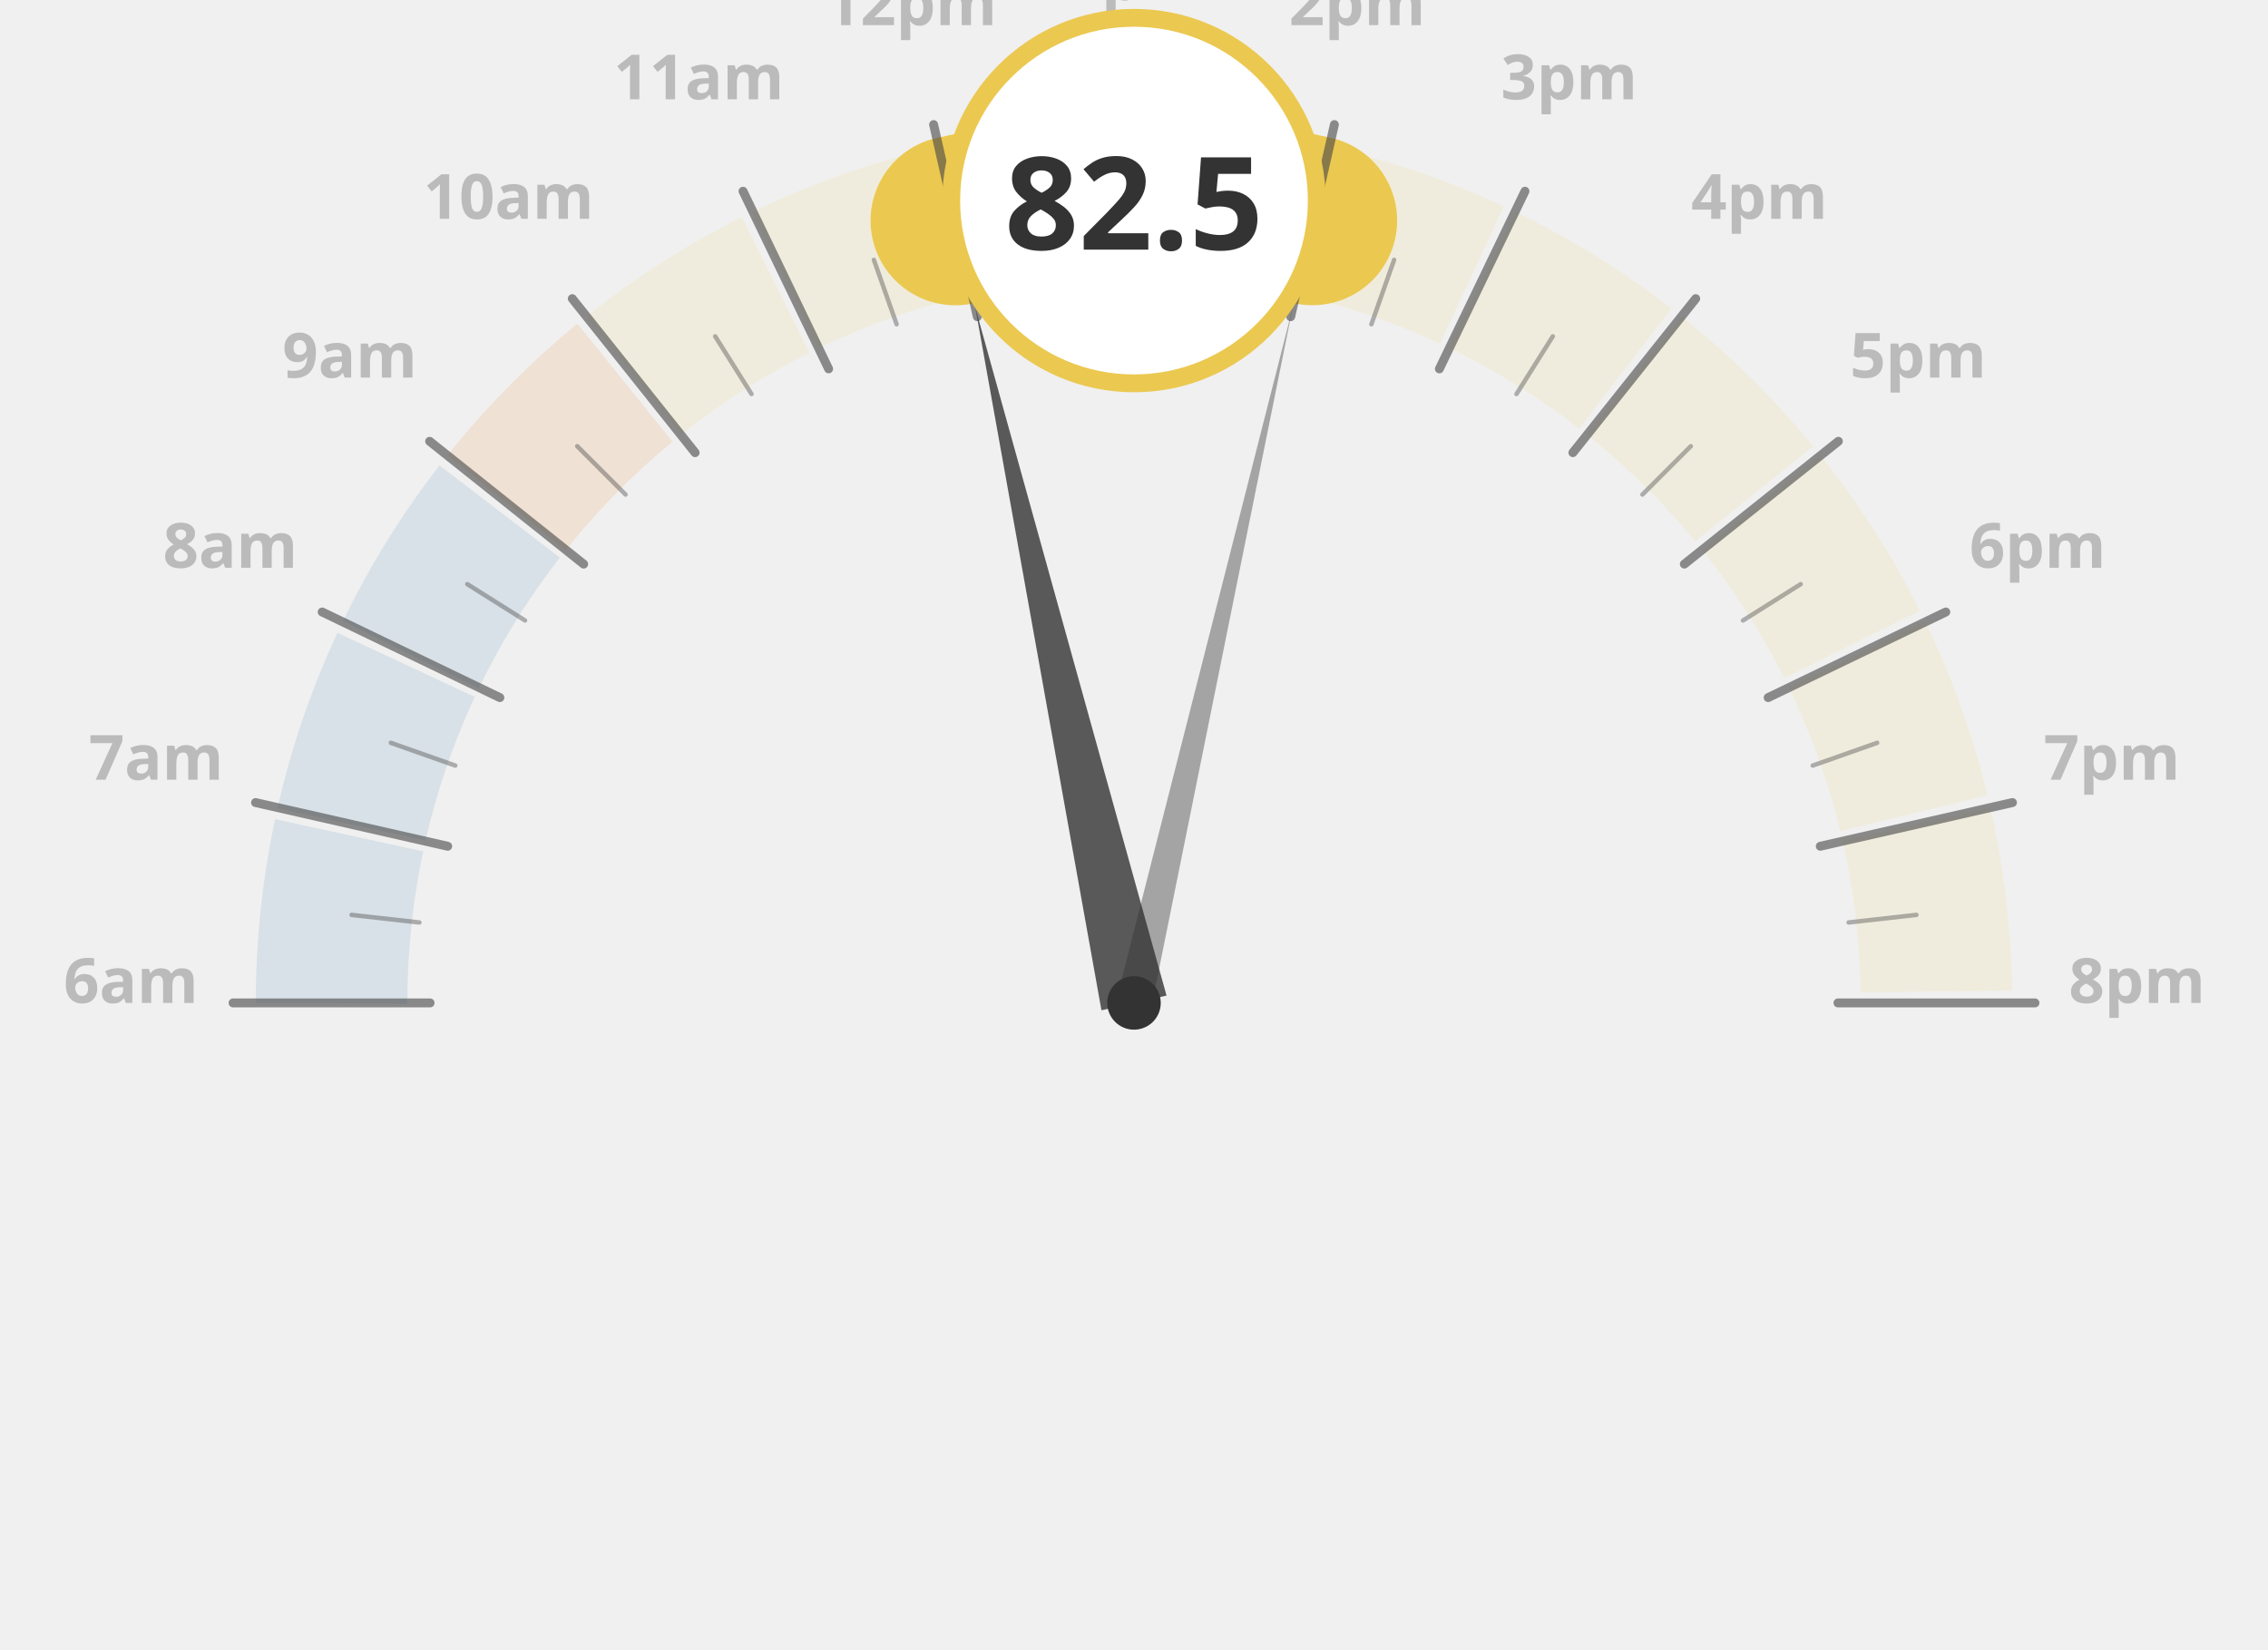
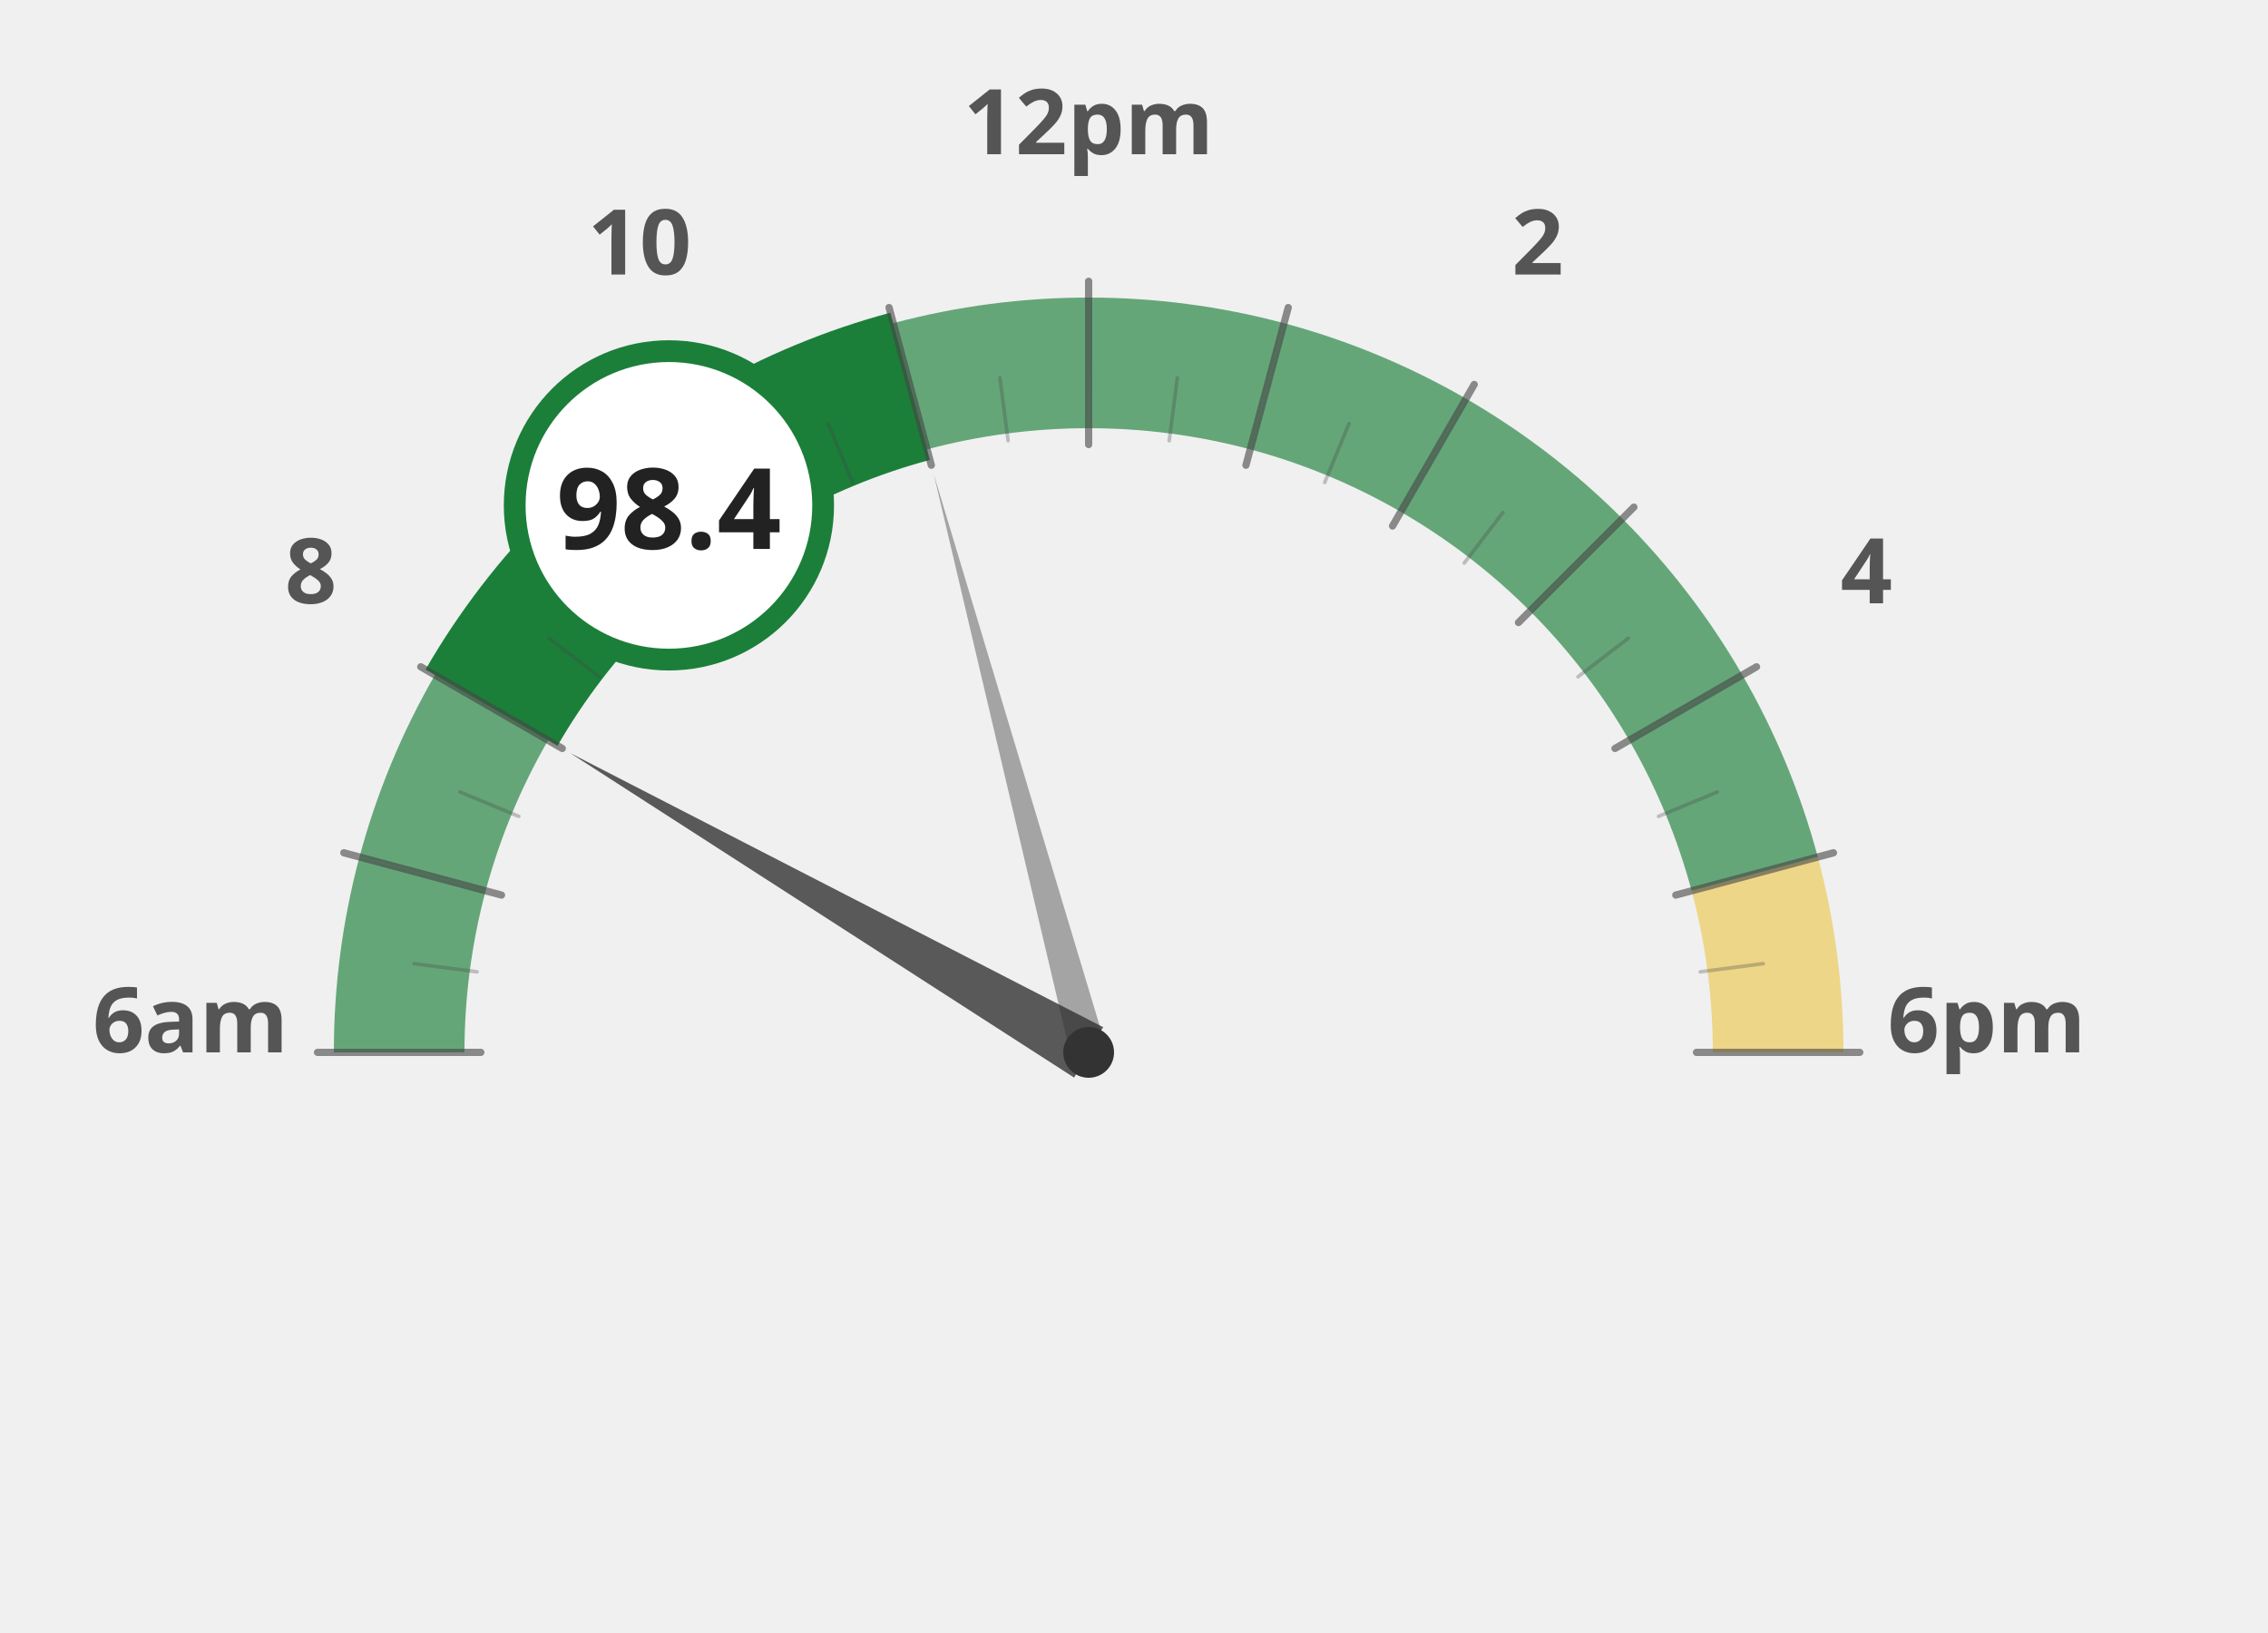
- <svg xmlns="http://www.w3.org/2000/svg" width="55mm" height="40mm" viewBox="0 0 1000 740">
-   <path d="M 140,450 A 360,360 0 0,1 860,450" fill="none" stroke="#236ea0" stroke-width="68" stroke-dasharray="75.784 1130.973" stroke-dashoffset="-0.0" stroke-opacity="0.12" />
-   <path d="M 140,450 A 360,360 0 0,1 860,450" fill="none" stroke="#236ea0" stroke-width="68" stroke-dasharray="75.784 1130.973" stroke-dashoffset="-80.784" stroke-opacity="0.12" />
-   <path d="M 140,450 A 360,360 0 0,1 860,450" fill="none" stroke="#236ea0" stroke-width="68" stroke-dasharray="75.784 1130.973" stroke-dashoffset="-161.568" stroke-opacity="0.12" />
-   <path d="M 140,450 A 360,360 0 0,1 860,450" fill="none" stroke="#e66e00" stroke-width="68" stroke-dasharray="75.784 1130.973" stroke-dashoffset="-242.351" stroke-opacity="0.12" />
-   <path d="M 140,450 A 360,360 0 0,1 860,450" fill="none" stroke="#ebc850" stroke-width="68" stroke-dasharray="75.784 1130.973" stroke-dashoffset="-323.135" stroke-opacity="0.12" />
-   <path d="M 140,450 A 360,360 0 0,1 860,450" fill="none" stroke="#ebc850" stroke-width="68" stroke-dasharray="75.784 1130.973" stroke-dashoffset="-403.919" stroke-opacity="0.12" />
-   <path d="M 140,450 A 360,360 0 0,1 860,450" fill="none" stroke="#ebc850" stroke-width="68" stroke-dasharray="75.784 1130.973" stroke-dashoffset="-484.703" stroke-opacity="0.12" />
-   <path d="M 140,450 A 360,360 0 0,1 860,450" fill="none" stroke="#ebc850" stroke-width="68" stroke-dasharray="75.784 1130.973" stroke-dashoffset="-565.487" stroke-opacity="0.12" />
-   <path d="M 140,450 A 360,360 0 0,1 860,450" fill="none" stroke="#ebc850" stroke-width="68" stroke-dasharray="75.784 1130.973" stroke-dashoffset="-646.27" stroke-opacity="0.12" />
-   <path d="M 140,450 A 360,360 0 0,1 860,450" fill="none" stroke="#ebc850" stroke-width="68" stroke-dasharray="75.784 1130.973" stroke-dashoffset="-727.054" stroke-opacity="0.12" />
-   <path d="M 140,450 A 360,360 0 0,1 860,450" fill="none" stroke="#ebc850" stroke-width="68" stroke-dasharray="75.784 1130.973" stroke-dashoffset="-807.838" stroke-opacity="0.12" />
-   <path d="M 140,450 A 360,360 0 0,1 860,450" fill="none" stroke="#ebc850" stroke-width="68" stroke-dasharray="75.784 1130.973" stroke-dashoffset="-888.622" stroke-opacity="0.12" />
-   <path d="M 140,450 A 360,360 0 0,1 860,450" fill="none" stroke="#ebc850" stroke-width="68" stroke-dasharray="75.784 1130.973" stroke-dashoffset="-969.406" stroke-opacity="0.12" />
-   <path d="M 140,450 A 360,360 0 0,1 860,450" fill="none" stroke="#ebc850" stroke-width="68" stroke-dasharray="75.784 1130.973" stroke-dashoffset="-1050.19" stroke-opacity="0.12" />
-   <text x="50.0" y="450" text-anchor="middle" font-family="Montserrat, sans-serif" font-size="28" font-weight="600" fill="#bbb">6am</text>
-   <text x="61.282" y="349.866" text-anchor="middle" font-family="Montserrat, sans-serif" font-size="28" font-weight="600" fill="#bbb">7am</text>
-   <text x="94.564" y="254.752" text-anchor="middle" font-family="Montserrat, sans-serif" font-size="28" font-weight="600" fill="#bbb">8am</text>
-   <text x="148.176" y="169.43" text-anchor="middle" font-family="Montserrat, sans-serif" font-size="28" font-weight="600" fill="#bbb">9am</text>
-   <text x="219.43" y="98.176" text-anchor="middle" font-family="Montserrat, sans-serif" font-size="28" font-weight="600" fill="#bbb">10am</text>
-   <text x="304.752" y="44.564" text-anchor="middle" font-family="Montserrat, sans-serif" font-size="28" font-weight="600" fill="#bbb">11am</text>
-   <text x="399.866" y="11.282" text-anchor="middle" font-family="Montserrat, sans-serif" font-size="28" font-weight="600" fill="#bbb">12pm</text>
-   <text x="500.0" y="0.0" text-anchor="middle" font-family="Montserrat, sans-serif" font-size="28" font-weight="600" fill="#bbb">1pm</text>
-   <text x="600.134" y="11.282" text-anchor="middle" font-family="Montserrat, sans-serif" font-size="28" font-weight="600" fill="#bbb">2pm</text>
-   <text x="695.248" y="44.564" text-anchor="middle" font-family="Montserrat, sans-serif" font-size="28" font-weight="600" fill="#bbb">3pm</text>
-   <text x="780.57" y="98.176" text-anchor="middle" font-family="Montserrat, sans-serif" font-size="28" font-weight="600" fill="#bbb">4pm</text>
-   <text x="851.824" y="169.43" text-anchor="middle" font-family="Montserrat, sans-serif" font-size="28" font-weight="600" fill="#bbb">5pm</text>
-   <text x="905.436" y="254.752" text-anchor="middle" font-family="Montserrat, sans-serif" font-size="28" font-weight="600" fill="#bbb">6pm</text>
-   <text x="938.718" y="349.866" text-anchor="middle" font-family="Montserrat, sans-serif" font-size="28" font-weight="600" fill="#bbb">7pm</text>
-   <text x="950.0" y="450.0" text-anchor="middle" font-family="Montserrat, sans-serif" font-size="28" font-weight="600" fill="#bbb">8pm</text>
-   <path d="M 140,450 A 360,360 0 0,1 860,450" fill="none" stroke="#ebc850" stroke-width="76" stroke-linecap="round" stroke-dasharray="80.784 1130.973" stroke-dashoffset="-484.703" />
-   <path d="M 140,450 A 360,360 0 0,1 860,450" fill="none" stroke="#ebc850" stroke-width="76" stroke-linecap="round" stroke-dasharray="80.784 1130.973" stroke-dashoffset="-565.487" />
-   <line x1="184.2" y1="450.0" x2="95.8" y2="450.0" stroke="#444" stroke-width="4" stroke-linecap="round" opacity="0.6" />
-   <line x1="179.4" y1="413.9" x2="149.0" y2="410.5" stroke="#444" stroke-width="2" stroke-linecap="round" opacity="0.4" />
-   <line x1="192.1" y1="379.7" x2="105.9" y2="360.1" stroke="#444" stroke-width="4" stroke-linecap="round" opacity="0.6" />
-   <line x1="195.5" y1="343.5" x2="166.6" y2="333.3" stroke="#444" stroke-width="2" stroke-linecap="round" opacity="0.4" />
-   <line x1="215.5" y1="313.0" x2="135.8" y2="274.6" stroke="#444" stroke-width="4" stroke-linecap="round" opacity="0.6" />
-   <line x1="226.8" y1="278.4" x2="200.9" y2="262.1" stroke="#444" stroke-width="2" stroke-linecap="round" opacity="0.4" />
-   <line x1="253.1" y1="253.1" x2="184.0" y2="198.0" stroke="#444" stroke-width="4" stroke-linecap="round" opacity="0.6" />
-   <line x1="271.9" y1="221.9" x2="250.2" y2="200.2" stroke="#444" stroke-width="2" stroke-linecap="round" opacity="0.4" />
-   <line x1="303.1" y1="203.1" x2="248.0" y2="134.0" stroke="#444" stroke-width="4" stroke-linecap="round" opacity="0.6" />
-   <line x1="328.4" y1="176.8" x2="312.1" y2="150.9" stroke="#444" stroke-width="2" stroke-linecap="round" opacity="0.4" />
-   <line x1="363.0" y1="165.5" x2="324.6" y2="85.8" stroke="#444" stroke-width="4" stroke-linecap="round" opacity="0.6" />
-   <line x1="393.5" y1="145.5" x2="383.3" y2="116.6" stroke="#444" stroke-width="2" stroke-linecap="round" opacity="0.4" />
-   <line x1="429.7" y1="142.1" x2="410.1" y2="55.9" stroke="#444" stroke-width="4" stroke-linecap="round" opacity="0.6" />
-   <line x1="463.9" y1="129.4" x2="460.5" y2="99.0" stroke="#444" stroke-width="2" stroke-linecap="round" opacity="0.4" />
-   <line x1="500.0" y1="134.2" x2="500.0" y2="45.8" stroke="#444" stroke-width="4" stroke-linecap="round" opacity="0.6" />
-   <line x1="536.1" y1="129.4" x2="539.5" y2="99.0" stroke="#444" stroke-width="2" stroke-linecap="round" opacity="0.4" />
-   <line x1="570.3" y1="142.1" x2="589.9" y2="55.9" stroke="#444" stroke-width="4" stroke-linecap="round" opacity="0.6" />
-   <line x1="606.5" y1="145.5" x2="616.7" y2="116.6" stroke="#444" stroke-width="2" stroke-linecap="round" opacity="0.4" />
-   <line x1="637.0" y1="165.5" x2="675.4" y2="85.8" stroke="#444" stroke-width="4" stroke-linecap="round" opacity="0.6" />
-   <line x1="671.6" y1="176.8" x2="687.9" y2="150.9" stroke="#444" stroke-width="2" stroke-linecap="round" opacity="0.4" />
-   <line x1="696.9" y1="203.1" x2="752.0" y2="134.0" stroke="#444" stroke-width="4" stroke-linecap="round" opacity="0.6" />
-   <line x1="728.1" y1="221.9" x2="749.8" y2="200.2" stroke="#444" stroke-width="2" stroke-linecap="round" opacity="0.4" />
-   <line x1="746.9" y1="253.1" x2="816.0" y2="198.0" stroke="#444" stroke-width="4" stroke-linecap="round" opacity="0.6" />
-   <line x1="773.2" y1="278.4" x2="799.1" y2="262.1" stroke="#444" stroke-width="2" stroke-linecap="round" opacity="0.4" />
-   <line x1="784.5" y1="313.0" x2="864.2" y2="274.6" stroke="#444" stroke-width="4" stroke-linecap="round" opacity="0.6" />
-   <line x1="804.5" y1="343.5" x2="833.4" y2="333.3" stroke="#444" stroke-width="2" stroke-linecap="round" opacity="0.4" />
-   <line x1="807.9" y1="379.7" x2="894.1" y2="360.1" stroke="#444" stroke-width="4" stroke-linecap="round" opacity="0.6" />
-   <line x1="820.6" y1="413.9" x2="851.0" y2="410.5" stroke="#444" stroke-width="2" stroke-linecap="round" opacity="0.4" />
-   <line x1="815.8" y1="450.0" x2="904.2" y2="450.0" stroke="#444" stroke-width="4" stroke-linecap="round" opacity="0.6" />
-   <polygon points="428.8,138.0 485.4,453.3 514.6,446.7" fill="#333" opacity="0.8" />
-   <polygon points="571.2,138.0 492.2,448.2 507.8,451.8" fill="#333" opacity="0.4" />
-   <circle cx="500" cy="450" r="12" fill="#333" />
-   <circle cx="500.0" cy="90.0" r="82" fill="white" stroke="#ebc850" stroke-width="8" />
-   <text x="500.0" y="112.0" text-anchor="middle" font-family="Montserrat, sans-serif" font-size="58" font-weight="800" fill="#333333ff">82.5</text>
+ <svg xmlns="http://www.w3.org/2000/svg" width="100%" height="100%" viewBox="0 0 1250 900">
+   <g transform="translate(100, 100)">
+     <path d="M 120.0 480.0 A 380 380 0 0 1 132.9 381.6" fill="none" stroke="#1b7f3a" stroke-width="72" stroke-opacity="0.65" />
+     <path d="M 132.9 381.6 A 380 380 0 0 1 170.9 290.0" fill="none" stroke="#1b7f3a" stroke-width="72" stroke-opacity="0.65" />
+     <path d="M 170.9 290.0 A 380 380 0 0 1 231.3 211.3" fill="none" stroke="#1b7f3a" stroke-width="72" stroke-opacity="1.0" />
+     <path d="M 231.3 211.3 A 380 380 0 0 1 310.0 150.9" fill="none" stroke="#1b7f3a" stroke-width="72" stroke-opacity="1.0" />
+     <path d="M 310.0 150.9 A 380 380 0 0 1 401.6 112.9" fill="none" stroke="#1b7f3a" stroke-width="72" stroke-opacity="1.0" />
+     <path d="M 401.6 112.9 A 380 380 0 0 1 500.0 100.0" fill="none" stroke="#1b7f3a" stroke-width="72" stroke-opacity="0.65" />
+     <path d="M 500.0 100.0 A 380 380 0 0 1 598.4 112.9" fill="none" stroke="#1b7f3a" stroke-width="72" stroke-opacity="0.65" />
+     <path d="M 598.4 112.9 A 380 380 0 0 1 690.0 150.9" fill="none" stroke="#1b7f3a" stroke-width="72" stroke-opacity="0.65" />
+     <path d="M 690.0 150.9 A 380 380 0 0 1 768.7 211.3" fill="none" stroke="#1b7f3a" stroke-width="72" stroke-opacity="0.65" />
+     <path d="M 768.7 211.3 A 380 380 0 0 1 829.1 290.0" fill="none" stroke="#1b7f3a" stroke-width="72" stroke-opacity="0.65" />
+     <path d="M 829.1 290.0 A 380 380 0 0 1 867.1 381.6" fill="none" stroke="#1b7f3a" stroke-width="72" stroke-opacity="0.65" />
+     <path d="M 867.1 381.6 A 380 380 0 0 1 880.0 480.0" fill="none" stroke="#ebc850" stroke-width="72" stroke-opacity="0.65" />
+     <text x="5.0" y="480" text-anchor="middle" font-family="Montserrat, sans-serif" font-size="50" font-weight="900" fill="#555">6am</text>
+     <text x="71.317" y="232.5" text-anchor="middle" font-family="Montserrat, sans-serif" font-size="50" font-weight="900" fill="#555">8</text>
+     <text x="252.5" y="51.317" text-anchor="middle" font-family="Montserrat, sans-serif" font-size="50" font-weight="900" fill="#555">10</text>
+     <text x="500" y="-15.0" text-anchor="middle" font-family="Montserrat, sans-serif" font-size="50" font-weight="900" fill="#555">12pm</text>
+     <text x="747.5" y="51.317" text-anchor="middle" font-family="Montserrat, sans-serif" font-size="50" font-weight="900" fill="#555">2</text>
+     <text x="928.683" y="232.5" text-anchor="middle" font-family="Montserrat, sans-serif" font-size="50" font-weight="900" fill="#555">4</text>
+     <text x="995.0" y="480.0" text-anchor="middle" font-family="Montserrat, sans-serif" font-size="50" font-weight="900" fill="#555">6pm</text>
+     <path d="M 170.9 290.0 A 380 380 0 0 1 231.3 211.3" fill="none" stroke="#1b7f3a" stroke-width="84" stroke-linecap="butt" />
+     <path d="M 231.3 211.3 A 380 380 0 0 1 310.0 150.9" fill="none" stroke="#1b7f3a" stroke-width="84" stroke-linecap="butt" />
+     <path d="M 310.0 150.9 A 380 380 0 0 1 401.6 112.9" fill="none" stroke="#1b7f3a" stroke-width="84" stroke-linecap="butt" />
+     <line x1="165.0" y1="480.0" x2="75.0" y2="480.0" stroke="#444" stroke-width="4" stroke-linecap="round" opacity="0.6" />
+     <line x1="162.9" y1="435.6" x2="128.2" y2="431.1" stroke="#444" stroke-width="2" stroke-linecap="round" opacity="0.3" />
+     <line x1="176.4" y1="393.3" x2="89.5" y2="370.0" stroke="#444" stroke-width="4" stroke-linecap="round" opacity="0.6" />
+     <line x1="185.9" y1="349.9" x2="153.5" y2="336.5" stroke="#444" stroke-width="2" stroke-linecap="round" opacity="0.3" />
+     <line x1="209.9" y1="312.5" x2="131.9" y2="267.5" stroke="#444" stroke-width="4" stroke-linecap="round" opacity="0.6" />
+     <line x1="230.3" y1="273.0" x2="202.5" y2="251.7" stroke="#444" stroke-width="2" stroke-linecap="round" opacity="0.3" />
+     <line x1="263.1" y1="243.1" x2="199.5" y2="179.5" stroke="#444" stroke-width="4" stroke-linecap="round" opacity="0.6" />
+     <line x1="293.0" y1="210.3" x2="271.7" y2="182.5" stroke="#444" stroke-width="2" stroke-linecap="round" opacity="0.3" />
+     <line x1="332.5" y1="189.9" x2="287.5" y2="111.9" stroke="#444" stroke-width="4" stroke-linecap="round" opacity="0.6" />
+     <line x1="369.9" y1="165.9" x2="356.5" y2="133.5" stroke="#444" stroke-width="2" stroke-linecap="round" opacity="0.3" />
+     <line x1="413.3" y1="156.4" x2="390.0" y2="69.5" stroke="#444" stroke-width="4" stroke-linecap="round" opacity="0.6" />
+     <line x1="455.6" y1="142.9" x2="451.1" y2="108.2" stroke="#444" stroke-width="2" stroke-linecap="round" opacity="0.3" />
+     <line x1="500.0" y1="145.0" x2="500.0" y2="55.0" stroke="#444" stroke-width="4" stroke-linecap="round" opacity="0.6" />
+     <line x1="544.4" y1="142.9" x2="548.9" y2="108.2" stroke="#444" stroke-width="2" stroke-linecap="round" opacity="0.3" />
+     <line x1="586.7" y1="156.4" x2="610.0" y2="69.5" stroke="#444" stroke-width="4" stroke-linecap="round" opacity="0.6" />
+     <line x1="630.1" y1="165.9" x2="643.5" y2="133.5" stroke="#444" stroke-width="2" stroke-linecap="round" opacity="0.3" />
+     <line x1="667.5" y1="189.9" x2="712.5" y2="111.9" stroke="#444" stroke-width="4" stroke-linecap="round" opacity="0.6" />
+     <line x1="707.0" y1="210.3" x2="728.3" y2="182.5" stroke="#444" stroke-width="2" stroke-linecap="round" opacity="0.3" />
+     <line x1="736.9" y1="243.1" x2="800.5" y2="179.5" stroke="#444" stroke-width="4" stroke-linecap="round" opacity="0.6" />
+     <line x1="769.7" y1="273.0" x2="797.5" y2="251.7" stroke="#444" stroke-width="2" stroke-linecap="round" opacity="0.3" />
+     <line x1="790.1" y1="312.5" x2="868.1" y2="267.5" stroke="#444" stroke-width="4" stroke-linecap="round" opacity="0.6" />
+     <line x1="814.1" y1="349.9" x2="846.5" y2="336.5" stroke="#444" stroke-width="2" stroke-linecap="round" opacity="0.3" />
+     <line x1="823.6" y1="393.3" x2="910.5" y2="370.0" stroke="#444" stroke-width="4" stroke-linecap="round" opacity="0.6" />
+     <line x1="837.1" y1="435.6" x2="871.8" y2="431.1" stroke="#444" stroke-width="2" stroke-linecap="round" opacity="0.3" />
+     <line x1="835.0" y1="480.0" x2="925.0" y2="480.0" stroke="#444" stroke-width="4" stroke-linecap="round" opacity="0.6" />
+     <polygon points="214.2,315.0 492.0,493.9 508.0,466.1" fill="#333" opacity="0.8" />
+     <polygon points="414.6,161.2 490.3,482.6 509.7,477.4" fill="#333" opacity="0.4" />
+     <circle cx="500" cy="480" r="14" fill="#333" />
+     <circle cx="268.671" cy="178.526" r="85" fill="white" stroke="#1b7f3a" stroke-width="12" />
+     <text x="268.671" y="202.526" text-anchor="middle" font-family="Montserrat, sans-serif" font-size="62" font-weight="800" fill="#222">98.4</text>
+   </g>
</svg>
